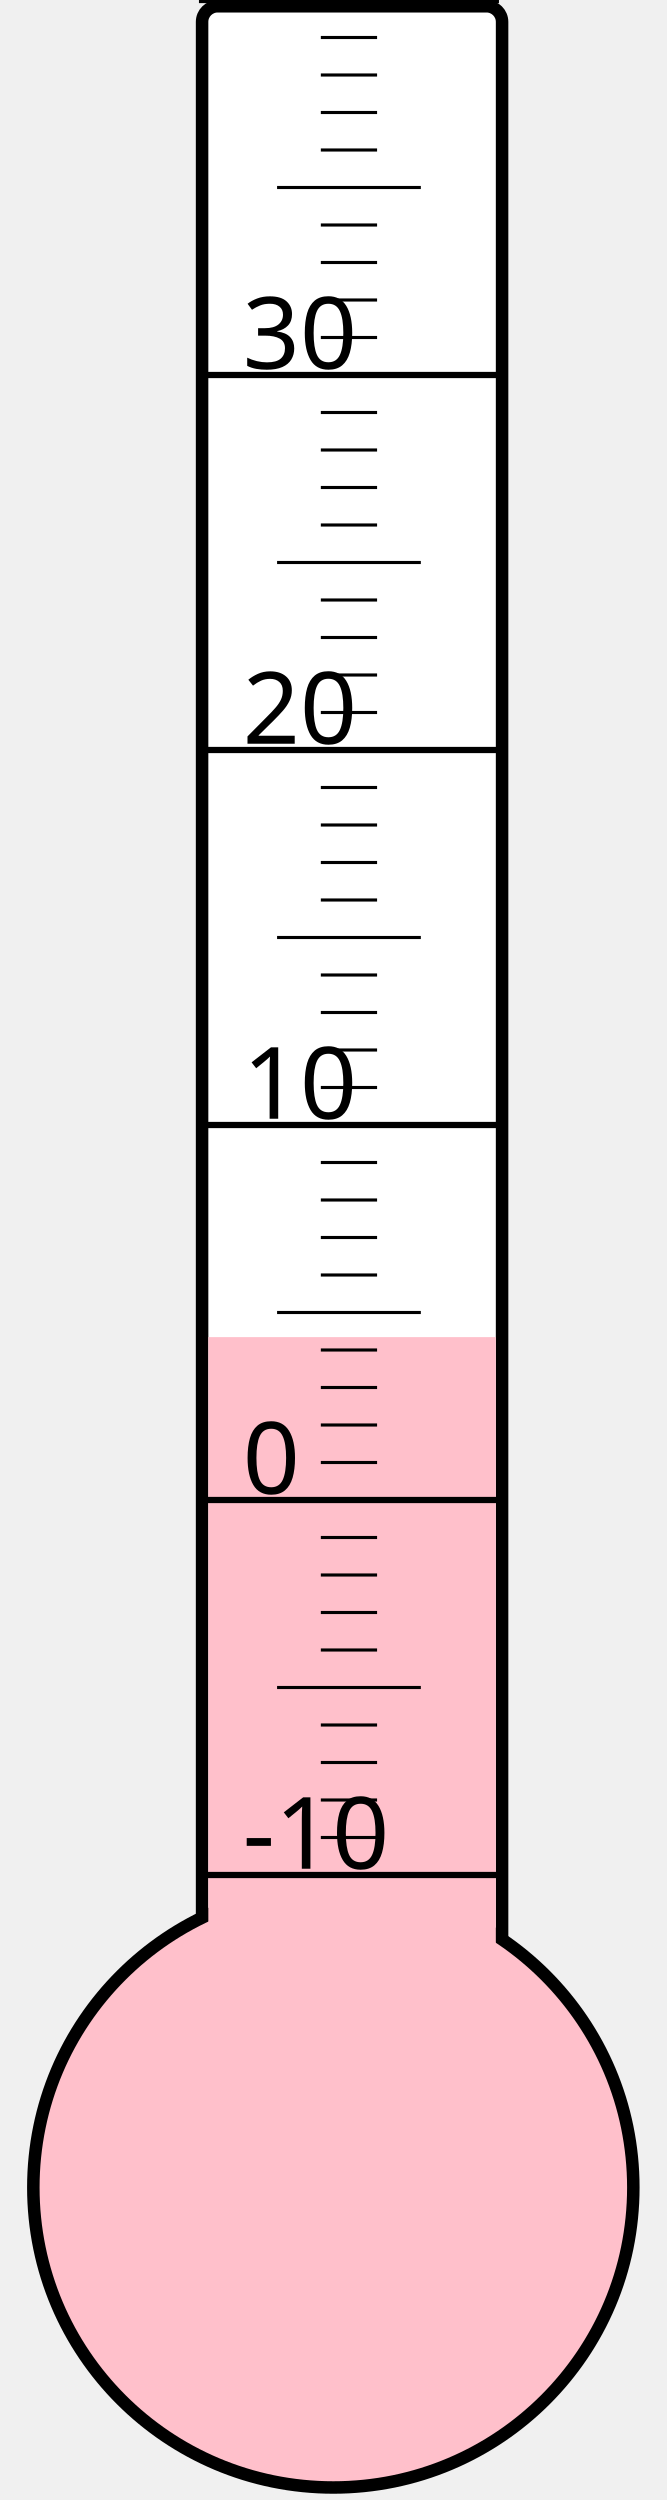
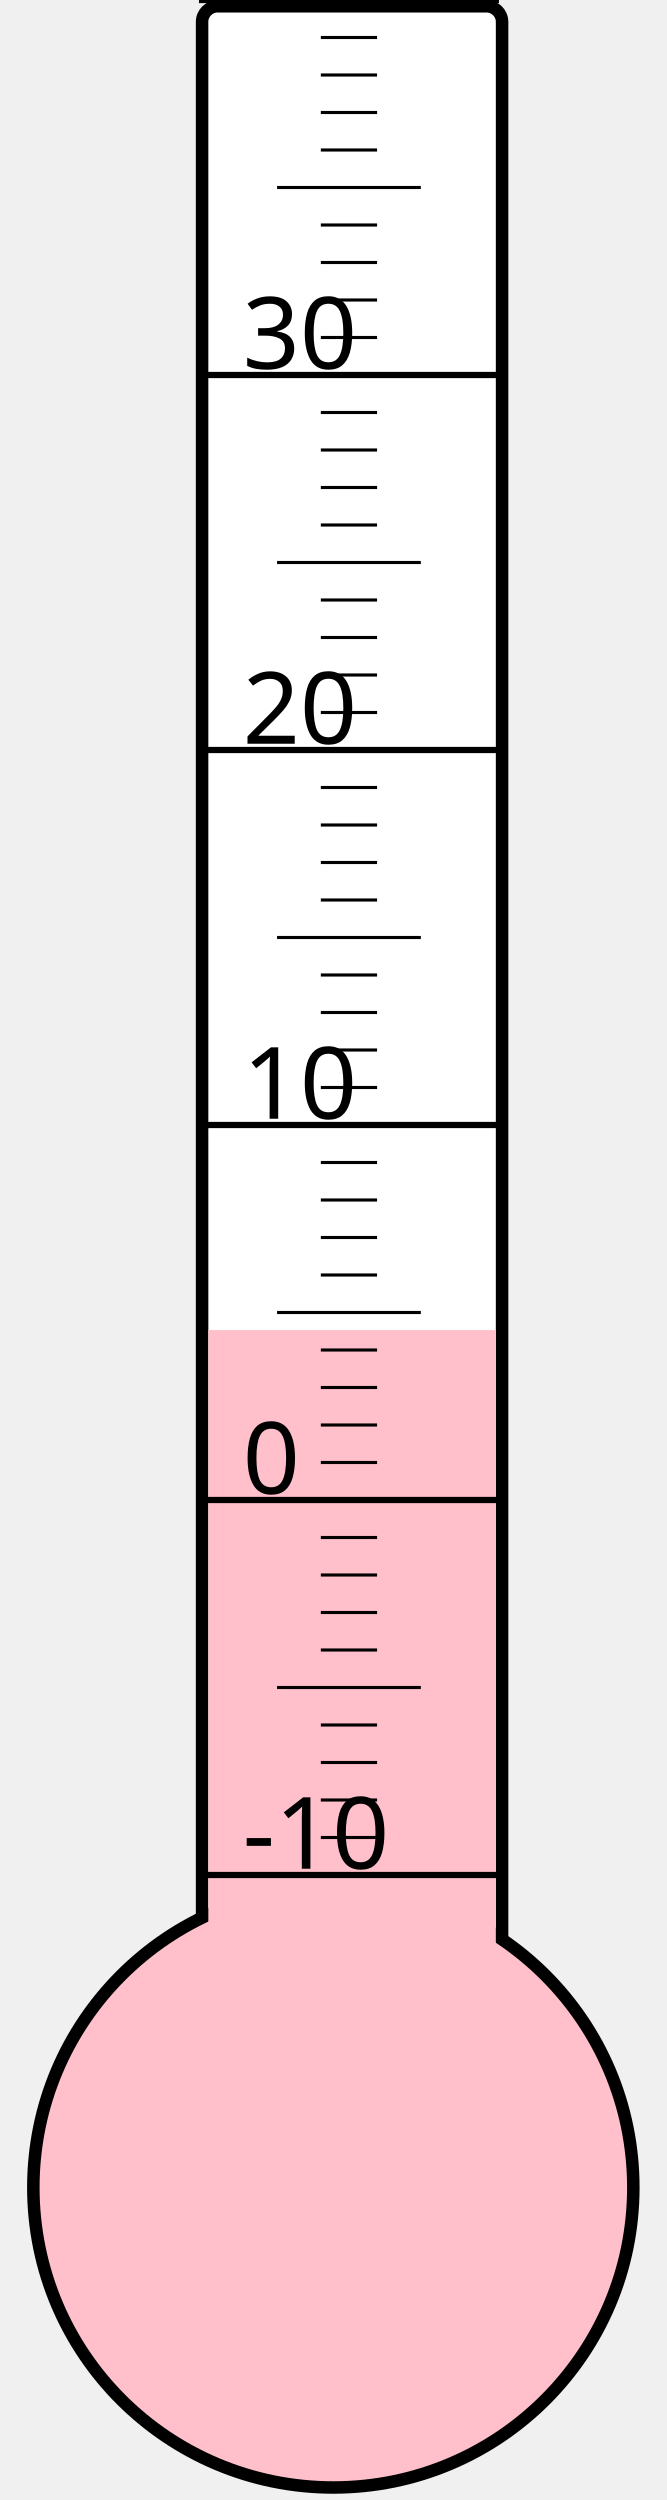
<svg xmlns="http://www.w3.org/2000/svg" width="40px" height="150px" viewBox="0 0 200 800">
  <rect width="200" height="800" x="0" y="0" style="fill: #ffffeb; fill-opacity: 0;" />
  <rect width="96" height="680" x="58" y="2" rx="5" ry="5" style="fill: white; fill-opacity: 1; stroke: black; stroke-width: 4;" />
  <circle cx="100" cy="700" r="96" style="fill: pink; stroke: black; stroke-width: 4;" />
-   <rect width="92" height="272.125" x="60" y="427.875" style="fill: pink; fill-opacity: 1; stroke-width: 0;" />
+   <rect width="92" height="274.375" x="60" y="425.625" style="fill: pink; fill-opacity: 1; stroke-width: 0;" />
  <text x="71" y="598" style="font-family: sans-serif; font-size: 24pt;">-10</text>
  <text x="71" y="478" style="font-family: sans-serif; font-size: 24pt;">0</text>
  <text x="71" y="358" style="font-family: sans-serif; font-size: 24pt;">10</text>
  <text x="71" y="238" style="font-family: sans-serif; font-size: 24pt;">20</text>
  <text x="71" y="118" style="font-family: sans-serif; font-size: 24pt;">30</text>
  <g style="stroke: black;">
    <line x1="57" y1="600" x2="153" y2="600" style="stroke-width: 2;" />
    <line x1="96" y1="588" x2="114" y2="588" style="stroke-width: 1;" />
    <line x1="96" y1="576" x2="114" y2="576" style="stroke-width: 1;" />
    <line x1="96" y1="564" x2="114" y2="564" style="stroke-width: 1;" />
    <line x1="96" y1="552" x2="114" y2="552" style="stroke-width: 1;" />
    <line x1="82" y1="540" x2="128" y2="540" style="stroke-width: 1;" />
    <line x1="96" y1="528" x2="114" y2="528" style="stroke-width: 1;" />
    <line x1="96" y1="516" x2="114" y2="516" style="stroke-width: 1;" />
    <line x1="96" y1="504" x2="114" y2="504" style="stroke-width: 1;" />
    <line x1="96" y1="492" x2="114" y2="492" style="stroke-width: 1;" />
    <line x1="57" y1="480" x2="153" y2="480" style="stroke-width: 2;" />
    <line x1="96" y1="468" x2="114" y2="468" style="stroke-width: 1;" />
    <line x1="96" y1="456" x2="114" y2="456" style="stroke-width: 1;" />
    <line x1="96" y1="444" x2="114" y2="444" style="stroke-width: 1;" />
    <line x1="96" y1="432" x2="114" y2="432" style="stroke-width: 1;" />
    <line x1="82" y1="420" x2="128" y2="420" style="stroke-width: 1;" />
    <line x1="96" y1="408" x2="114" y2="408" style="stroke-width: 1;" />
    <line x1="96" y1="396" x2="114" y2="396" style="stroke-width: 1;" />
    <line x1="96" y1="384" x2="114" y2="384" style="stroke-width: 1;" />
    <line x1="96" y1="372" x2="114" y2="372" style="stroke-width: 1;" />
    <line x1="57" y1="360" x2="153" y2="360" style="stroke-width: 2;" />
    <line x1="96" y1="348" x2="114" y2="348" style="stroke-width: 1;" />
    <line x1="96" y1="336" x2="114" y2="336" style="stroke-width: 1;" />
    <line x1="96" y1="324" x2="114" y2="324" style="stroke-width: 1;" />
    <line x1="96" y1="312" x2="114" y2="312" style="stroke-width: 1;" />
    <line x1="82" y1="300" x2="128" y2="300" style="stroke-width: 1;" />
    <line x1="96" y1="288" x2="114" y2="288" style="stroke-width: 1;" />
    <line x1="96" y1="276" x2="114" y2="276" style="stroke-width: 1;" />
    <line x1="96" y1="264" x2="114" y2="264" style="stroke-width: 1;" />
    <line x1="96" y1="252" x2="114" y2="252" style="stroke-width: 1;" />
    <line x1="57" y1="240" x2="153" y2="240" style="stroke-width: 2;" />
    <line x1="96" y1="228" x2="114" y2="228" style="stroke-width: 1;" />
    <line x1="96" y1="216" x2="114" y2="216" style="stroke-width: 1;" />
    <line x1="96" y1="204" x2="114" y2="204" style="stroke-width: 1;" />
    <line x1="96" y1="192" x2="114" y2="192" style="stroke-width: 1;" />
    <line x1="82" y1="180" x2="128" y2="180" style="stroke-width: 1;" />
    <line x1="96" y1="168" x2="114" y2="168" style="stroke-width: 1;" />
    <line x1="96" y1="156" x2="114" y2="156" style="stroke-width: 1;" />
    <line x1="96" y1="144" x2="114" y2="144" style="stroke-width: 1;" />
    <line x1="96" y1="132" x2="114" y2="132" style="stroke-width: 1;" />
    <line x1="57" y1="120" x2="153" y2="120" style="stroke-width: 2;" />
    <line x1="96" y1="108" x2="114" y2="108" style="stroke-width: 1;" />
    <line x1="96" y1="96" x2="114" y2="96" style="stroke-width: 1;" />
    <line x1="96" y1="84" x2="114" y2="84" style="stroke-width: 1;" />
    <line x1="96" y1="72" x2="114" y2="72" style="stroke-width: 1;" />
    <line x1="82" y1="60" x2="128" y2="60" style="stroke-width: 1;" />
    <line x1="96" y1="48" x2="114" y2="48" style="stroke-width: 1;" />
    <line x1="96" y1="36" x2="114" y2="36" style="stroke-width: 1;" />
    <line x1="96" y1="24" x2="114" y2="24" style="stroke-width: 1;" />
    <line x1="96" y1="12" x2="114" y2="12" style="stroke-width: 1;" />
    <line x1="57" y1="0" x2="153" y2="0" style="stroke-width: 2;" />
  </g>
</svg>
